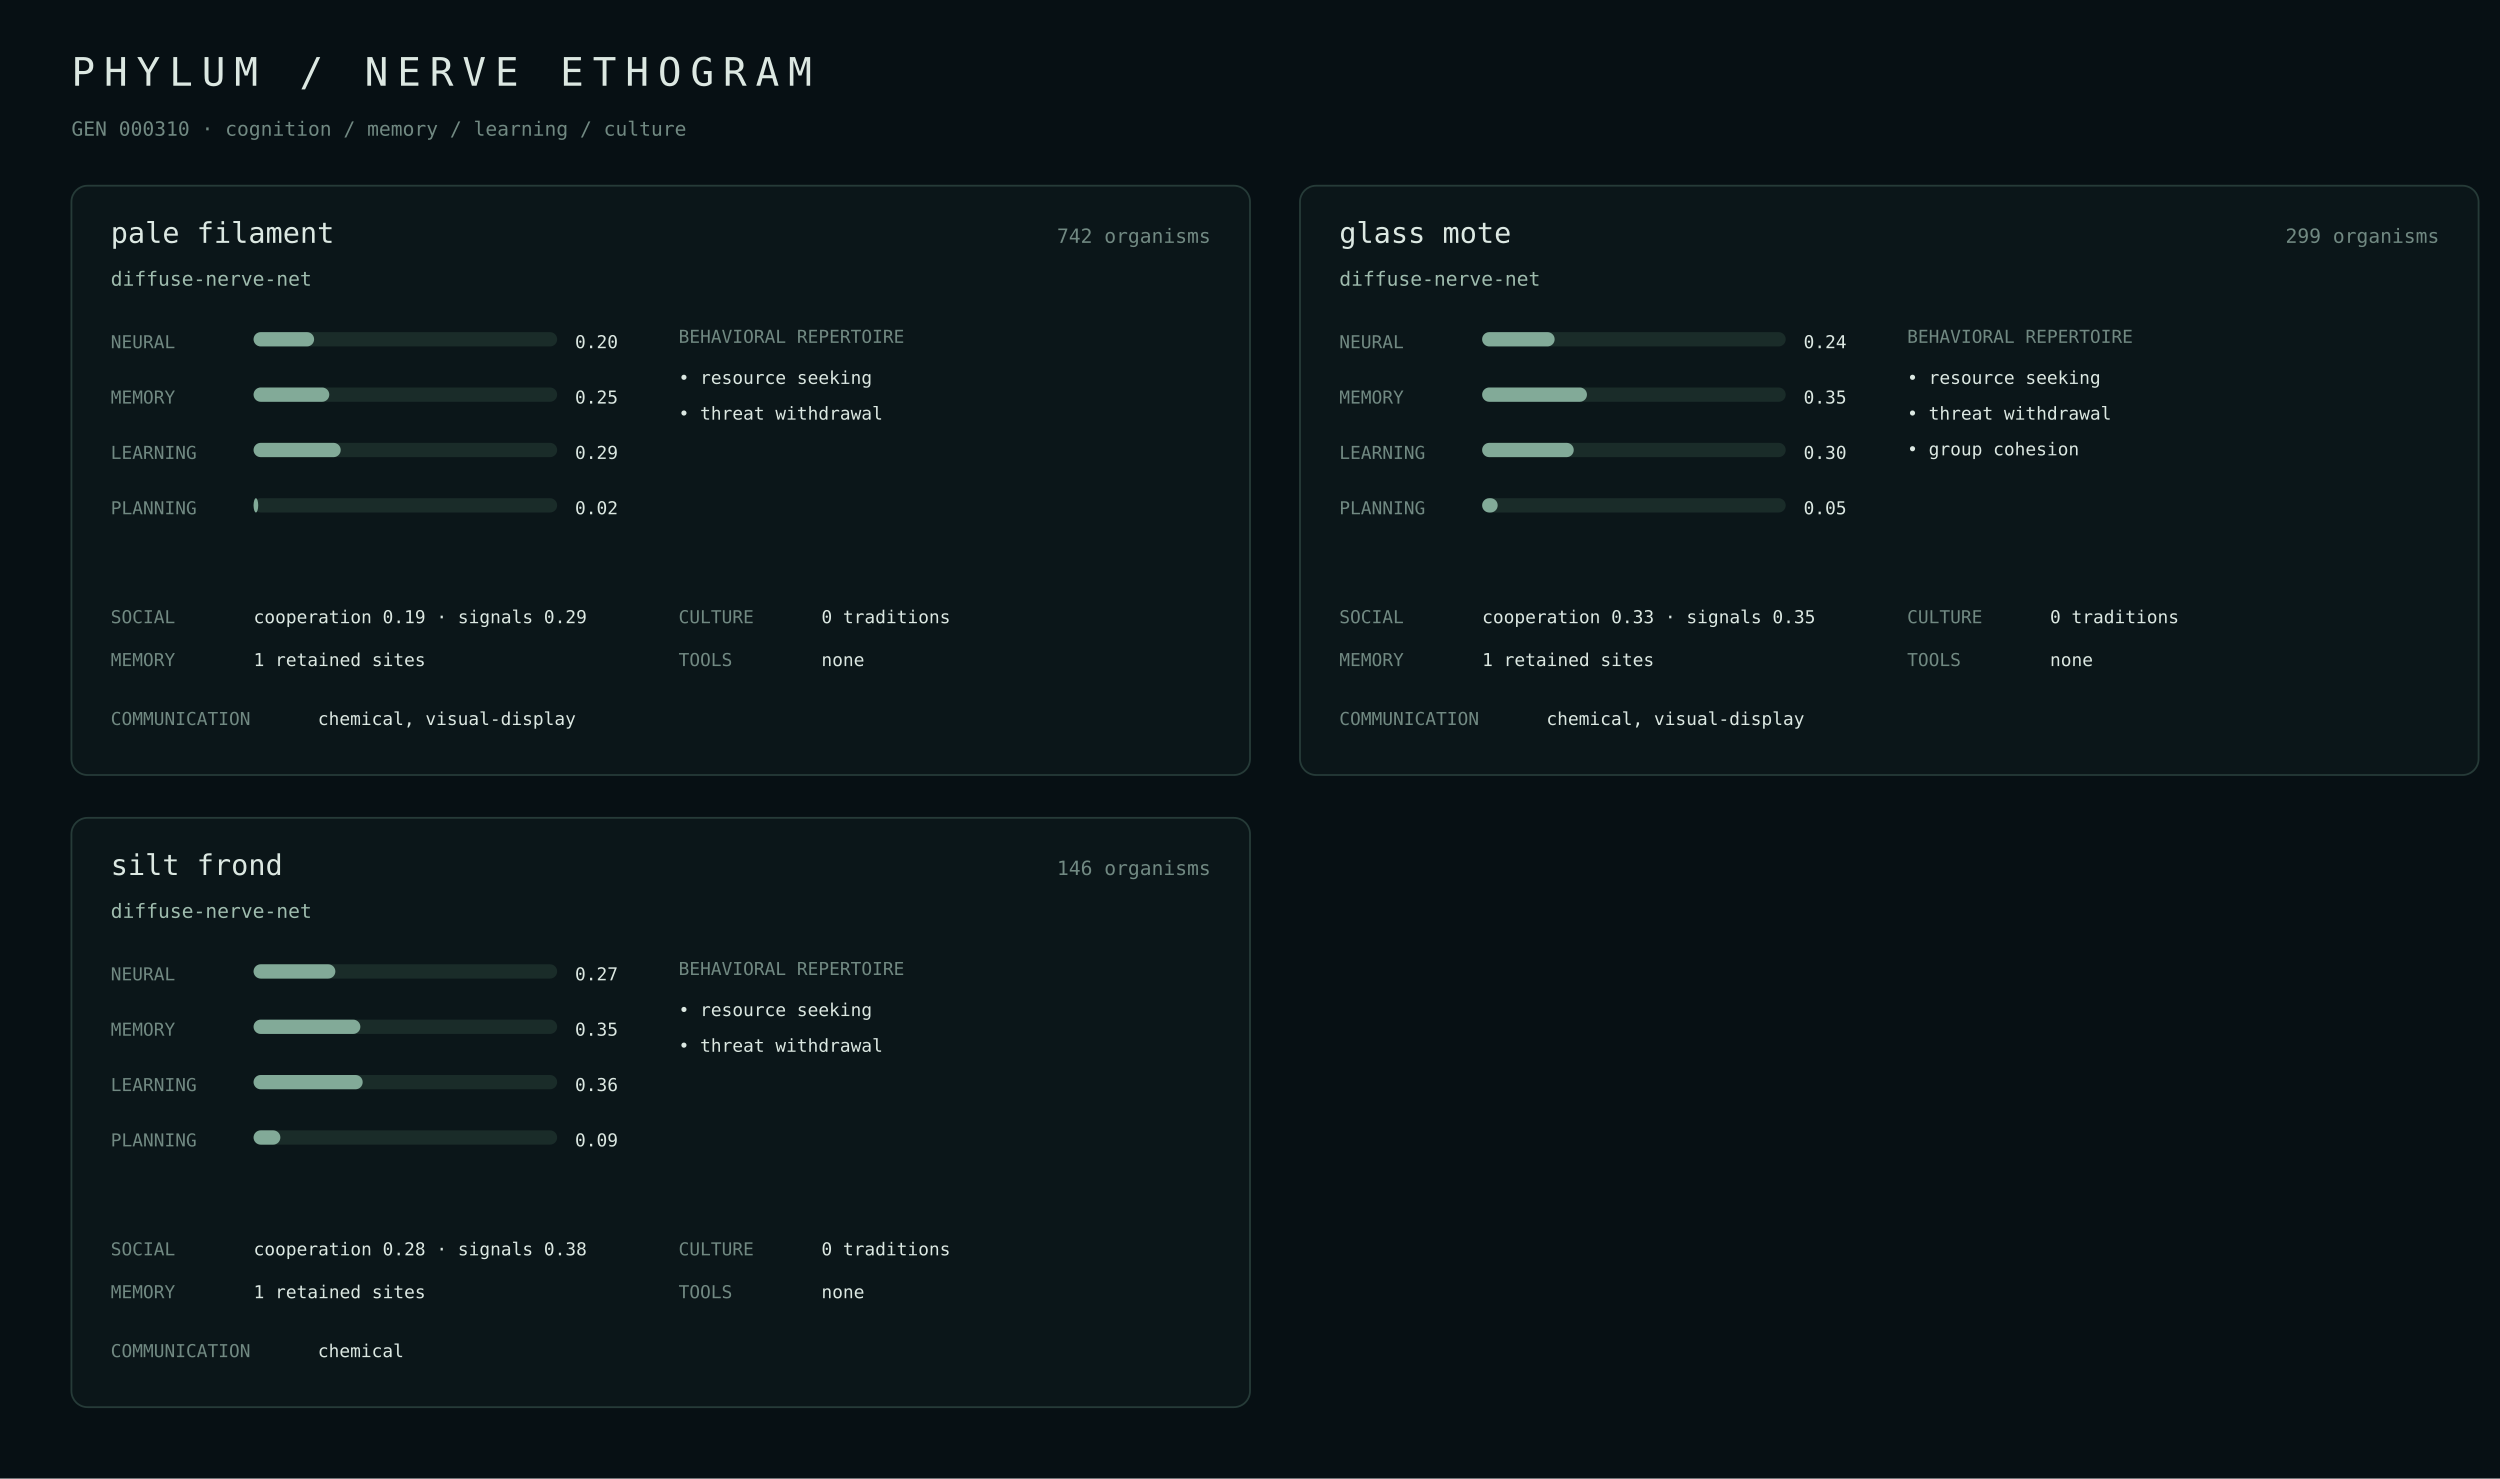
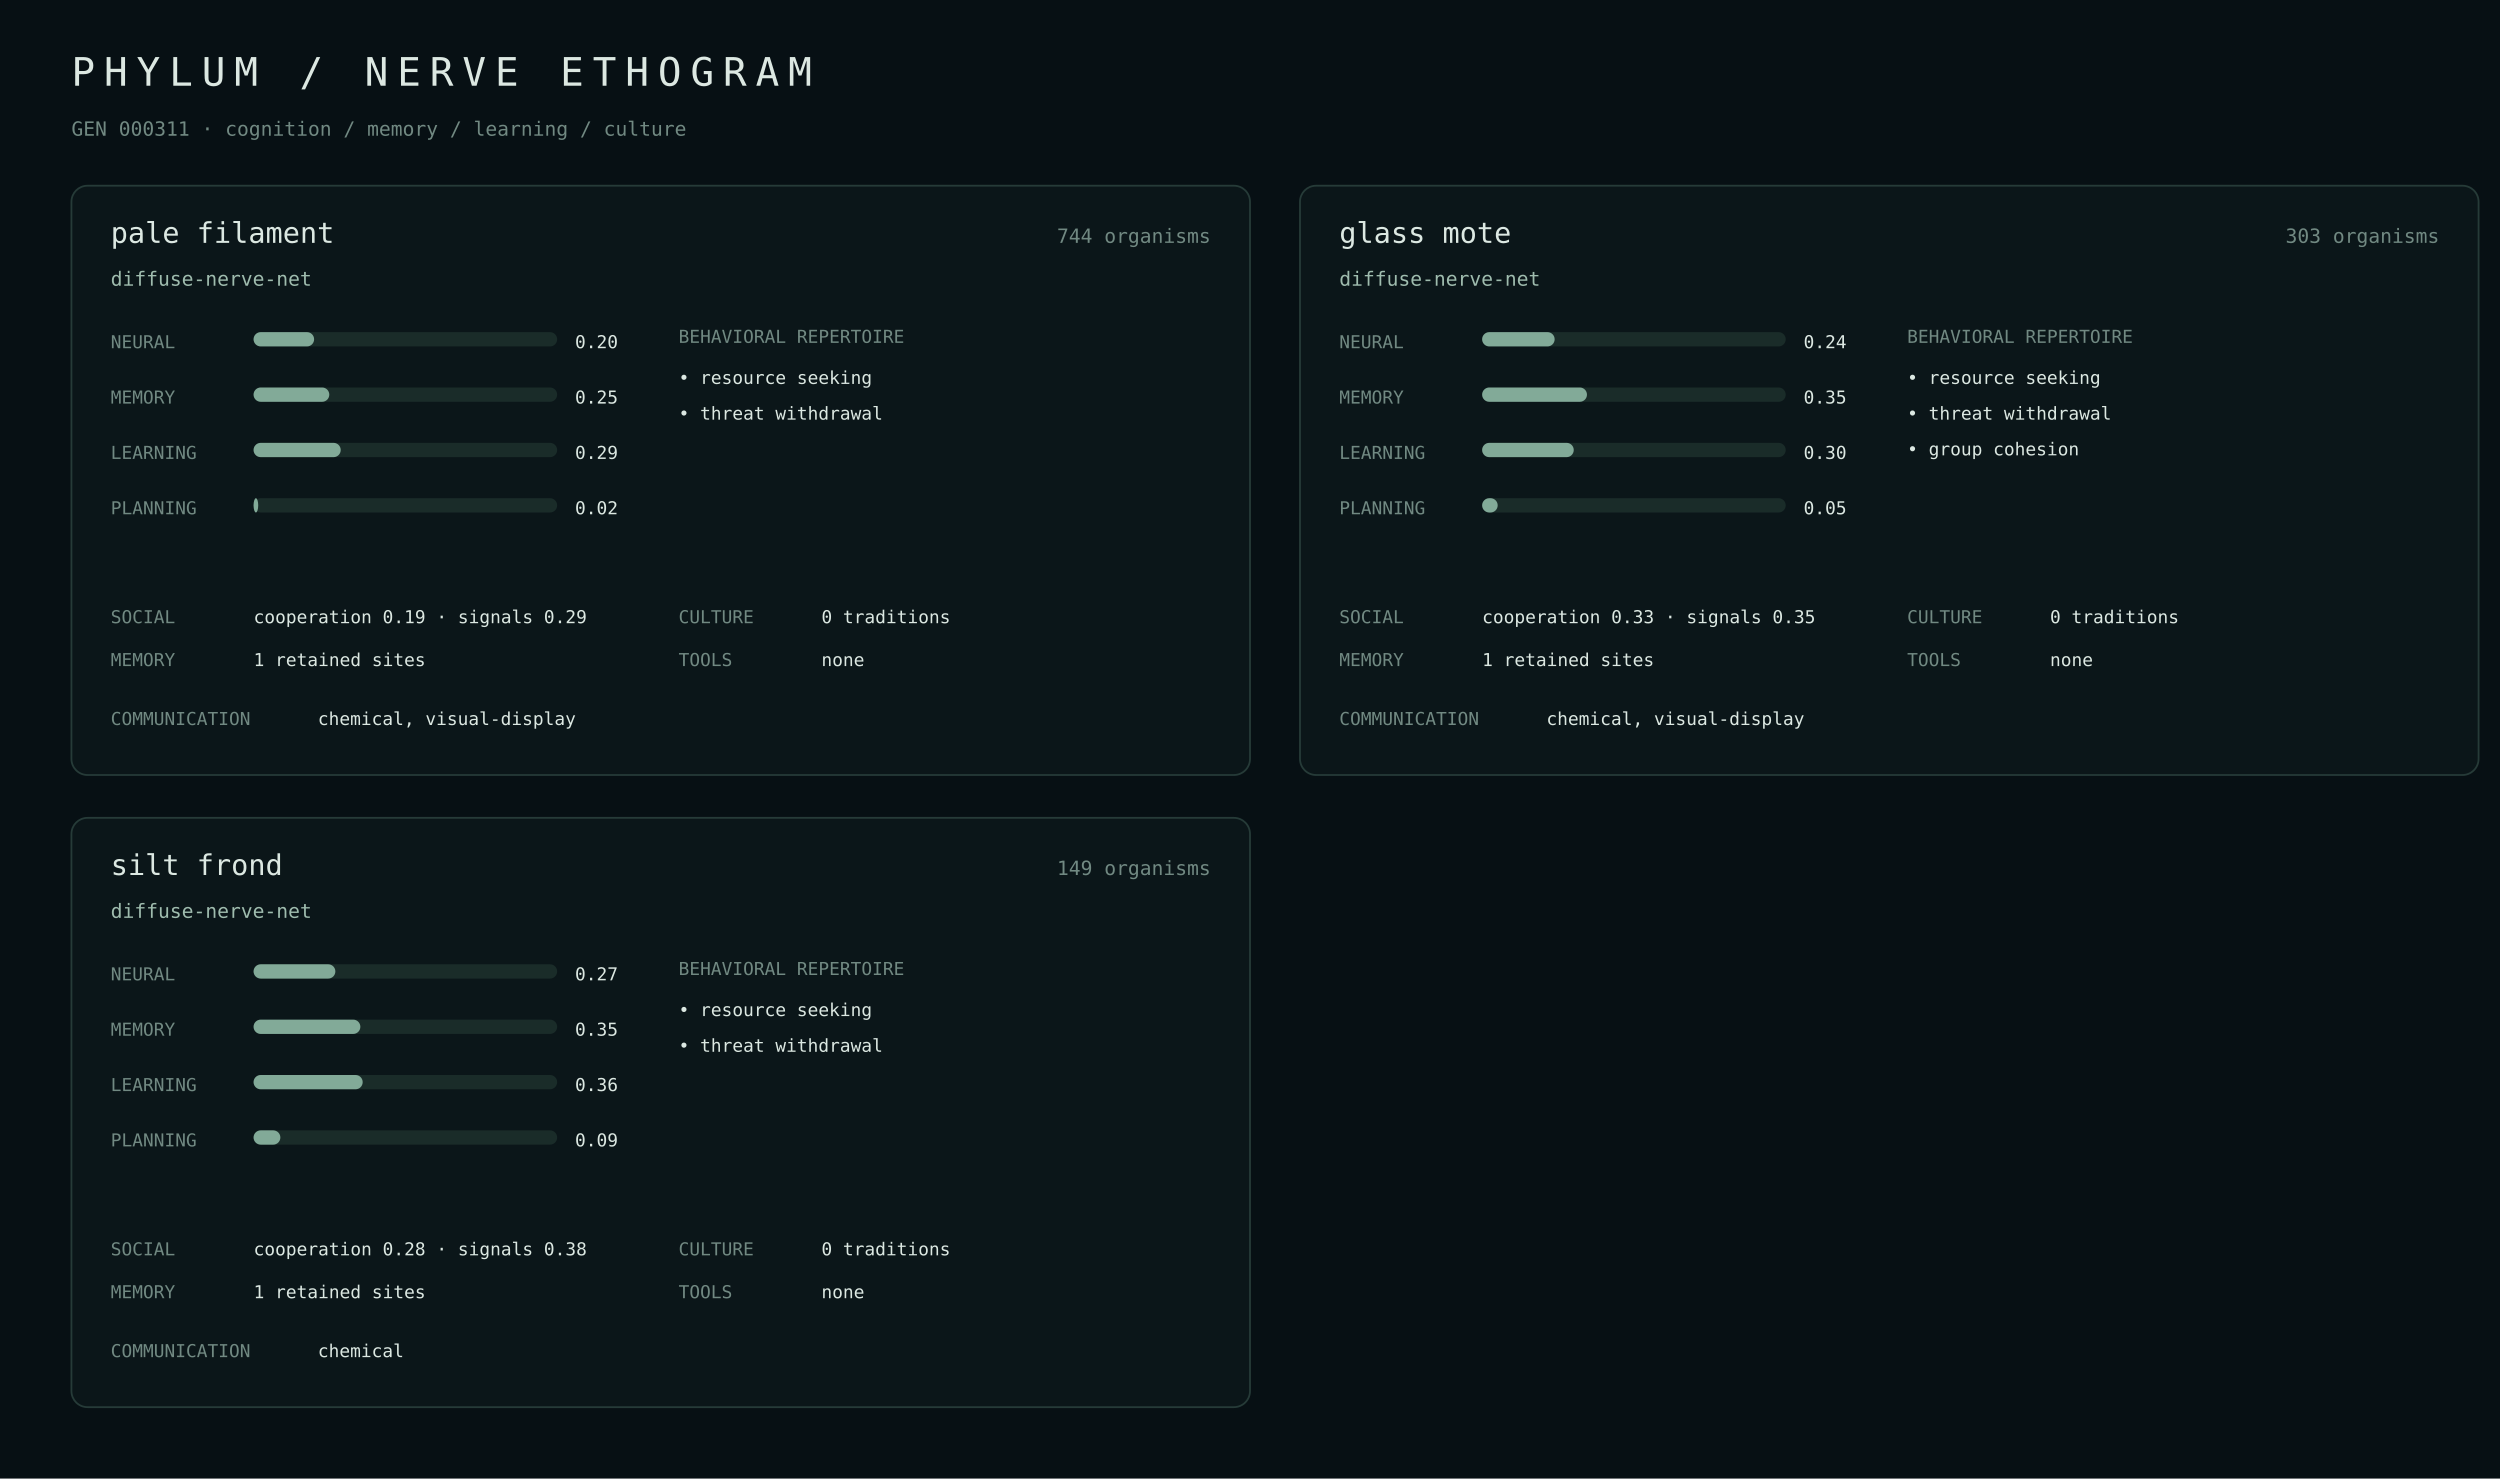
<svg xmlns="http://www.w3.org/2000/svg" width="1400" height="828" viewBox="0 0 1400 828">
  <rect width="100%" height="100%" fill="#071014" />
  <style>text{font-family:ui-monospace,SFMono-Regular,Menlo,monospace;fill:#dce8e2}.m{fill:#718982}.a{fill:#9fbcae}.line{stroke:#263b38}.bar{fill:#1a2c29}.fill{fill:#82aa98}</style>
  <text x="40" y="48" font-size="22" letter-spacing="5">PHYLUM / NERVE ETHOGRAM</text>
-   <text x="40" y="76" class="m" font-size="11">GEN 000310 · cognition / memory / learning / culture</text>
+   <text x="40" y="76" class="m" font-size="11">GEN 000311 · cognition / memory / learning / culture</text>
  <rect x="40" y="104" width="660" height="330" rx="9" fill="#0b1619" stroke="#263b38" />
  <text x="62" y="136" font-size="16">pale filament</text>
-   <text x="678" y="136" class="m" text-anchor="end" font-size="11">742 organisms</text>
+   <text x="678" y="136" class="m" text-anchor="end" font-size="11">744 organisms</text>
  <text x="62" y="160" class="a" font-size="11">diffuse-nerve-net</text>
  <text x="62" y="195" class="m" font-size="10">NEURAL</text>
  <rect x="142" y="186" width="170" height="8" rx="4" class="bar" />
  <rect x="142" y="186" width="33.9" height="8" rx="4" class="fill" />
  <text x="322" y="195" font-size="10">0.20</text>
  <text x="62" y="226" class="m" font-size="10">MEMORY</text>
  <rect x="142" y="217" width="170" height="8" rx="4" class="bar" />
  <rect x="142" y="217" width="42.4" height="8" rx="4" class="fill" />
  <text x="322" y="226" font-size="10">0.25</text>
  <text x="62" y="257" class="m" font-size="10">LEARNING</text>
  <rect x="142" y="248" width="170" height="8" rx="4" class="bar" />
  <rect x="142" y="248" width="48.8" height="8" rx="4" class="fill" />
  <text x="322" y="257" font-size="10">0.29</text>
  <text x="62" y="288" class="m" font-size="10">PLANNING</text>
  <rect x="142" y="279" width="170" height="8" rx="4" class="bar" />
  <rect x="142" y="279" width="2.6" height="8" rx="4" class="fill" />
  <text x="322" y="288" font-size="10">0.02</text>
  <text x="380" y="192" class="m" font-size="10">BEHAVIORAL REPERTOIRE</text>
  <text x="380" y="215" font-size="10">• resource seeking</text>
  <text x="380" y="235" font-size="10">• threat withdrawal</text>
  <text x="62" y="349" class="m" font-size="10">SOCIAL</text>
  <text x="142" y="349" font-size="10">cooperation 0.19 · signals 0.29</text>
  <text x="62" y="373" class="m" font-size="10">MEMORY</text>
  <text x="142" y="373" font-size="10">1 retained sites</text>
  <text x="380" y="349" class="m" font-size="10">CULTURE</text>
  <text x="460" y="349" font-size="10">0 traditions</text>
  <text x="380" y="373" class="m" font-size="10">TOOLS</text>
  <text x="460" y="373" font-size="10">none</text>
  <text x="62" y="406" class="m" font-size="10">COMMUNICATION</text>
  <text x="178" y="406" font-size="10">chemical, visual-display</text>
  <rect x="728" y="104" width="660" height="330" rx="9" fill="#0b1619" stroke="#263b38" />
  <text x="750" y="136" font-size="16">glass mote</text>
-   <text x="1366" y="136" class="m" text-anchor="end" font-size="11">299 organisms</text>
+   <text x="1366" y="136" class="m" text-anchor="end" font-size="11">303 organisms</text>
  <text x="750" y="160" class="a" font-size="11">diffuse-nerve-net</text>
  <text x="750" y="195" class="m" font-size="10">NEURAL</text>
  <rect x="830" y="186" width="170" height="8" rx="4" class="bar" />
  <rect x="830" y="186" width="40.6" height="8" rx="4" class="fill" />
  <text x="1010" y="195" font-size="10">0.24</text>
  <text x="750" y="226" class="m" font-size="10">MEMORY</text>
  <rect x="830" y="217" width="170" height="8" rx="4" class="bar" />
  <rect x="830" y="217" width="58.7" height="8" rx="4" class="fill" />
  <text x="1010" y="226" font-size="10">0.35</text>
  <text x="750" y="257" class="m" font-size="10">LEARNING</text>
  <rect x="830" y="248" width="170" height="8" rx="4" class="bar" />
  <rect x="830" y="248" width="51.3" height="8" rx="4" class="fill" />
  <text x="1010" y="257" font-size="10">0.30</text>
  <text x="750" y="288" class="m" font-size="10">PLANNING</text>
  <rect x="830" y="279" width="170" height="8" rx="4" class="bar" />
  <rect x="830" y="279" width="8.7" height="8" rx="4" class="fill" />
  <text x="1010" y="288" font-size="10">0.05</text>
  <text x="1068" y="192" class="m" font-size="10">BEHAVIORAL REPERTOIRE</text>
  <text x="1068" y="215" font-size="10">• resource seeking</text>
  <text x="1068" y="235" font-size="10">• threat withdrawal</text>
  <text x="1068" y="255" font-size="10">• group cohesion</text>
  <text x="750" y="349" class="m" font-size="10">SOCIAL</text>
  <text x="830" y="349" font-size="10">cooperation 0.33 · signals 0.35</text>
  <text x="750" y="373" class="m" font-size="10">MEMORY</text>
  <text x="830" y="373" font-size="10">1 retained sites</text>
  <text x="1068" y="349" class="m" font-size="10">CULTURE</text>
  <text x="1148" y="349" font-size="10">0 traditions</text>
  <text x="1068" y="373" class="m" font-size="10">TOOLS</text>
  <text x="1148" y="373" font-size="10">none</text>
  <text x="750" y="406" class="m" font-size="10">COMMUNICATION</text>
  <text x="866" y="406" font-size="10">chemical, visual-display</text>
  <rect x="40" y="458" width="660" height="330" rx="9" fill="#0b1619" stroke="#263b38" />
  <text x="62" y="490" font-size="16">silt frond</text>
-   <text x="678" y="490" class="m" text-anchor="end" font-size="11">146 organisms</text>
+   <text x="678" y="490" class="m" text-anchor="end" font-size="11">149 organisms</text>
  <text x="62" y="514" class="a" font-size="11">diffuse-nerve-net</text>
  <text x="62" y="549" class="m" font-size="10">NEURAL</text>
  <rect x="142" y="540" width="170" height="8" rx="4" class="bar" />
  <rect x="142" y="540" width="45.8" height="8" rx="4" class="fill" />
  <text x="322" y="549" font-size="10">0.27</text>
  <text x="62" y="580" class="m" font-size="10">MEMORY</text>
  <rect x="142" y="571" width="170" height="8" rx="4" class="bar" />
  <rect x="142" y="571" width="59.8" height="8" rx="4" class="fill" />
  <text x="322" y="580" font-size="10">0.35</text>
  <text x="62" y="611" class="m" font-size="10">LEARNING</text>
  <rect x="142" y="602" width="170" height="8" rx="4" class="bar" />
  <rect x="142" y="602" width="61.1" height="8" rx="4" class="fill" />
  <text x="322" y="611" font-size="10">0.36</text>
  <text x="62" y="642" class="m" font-size="10">PLANNING</text>
  <rect x="142" y="633" width="170" height="8" rx="4" class="bar" />
  <rect x="142" y="633" width="15.0" height="8" rx="4" class="fill" />
  <text x="322" y="642" font-size="10">0.09</text>
  <text x="380" y="546" class="m" font-size="10">BEHAVIORAL REPERTOIRE</text>
  <text x="380" y="569" font-size="10">• resource seeking</text>
  <text x="380" y="589" font-size="10">• threat withdrawal</text>
  <text x="62" y="703" class="m" font-size="10">SOCIAL</text>
  <text x="142" y="703" font-size="10">cooperation 0.28 · signals 0.38</text>
  <text x="62" y="727" class="m" font-size="10">MEMORY</text>
  <text x="142" y="727" font-size="10">1 retained sites</text>
  <text x="380" y="703" class="m" font-size="10">CULTURE</text>
  <text x="460" y="703" font-size="10">0 traditions</text>
  <text x="380" y="727" class="m" font-size="10">TOOLS</text>
  <text x="460" y="727" font-size="10">none</text>
  <text x="62" y="760" class="m" font-size="10">COMMUNICATION</text>
  <text x="178" y="760" font-size="10">chemical</text>
</svg>
